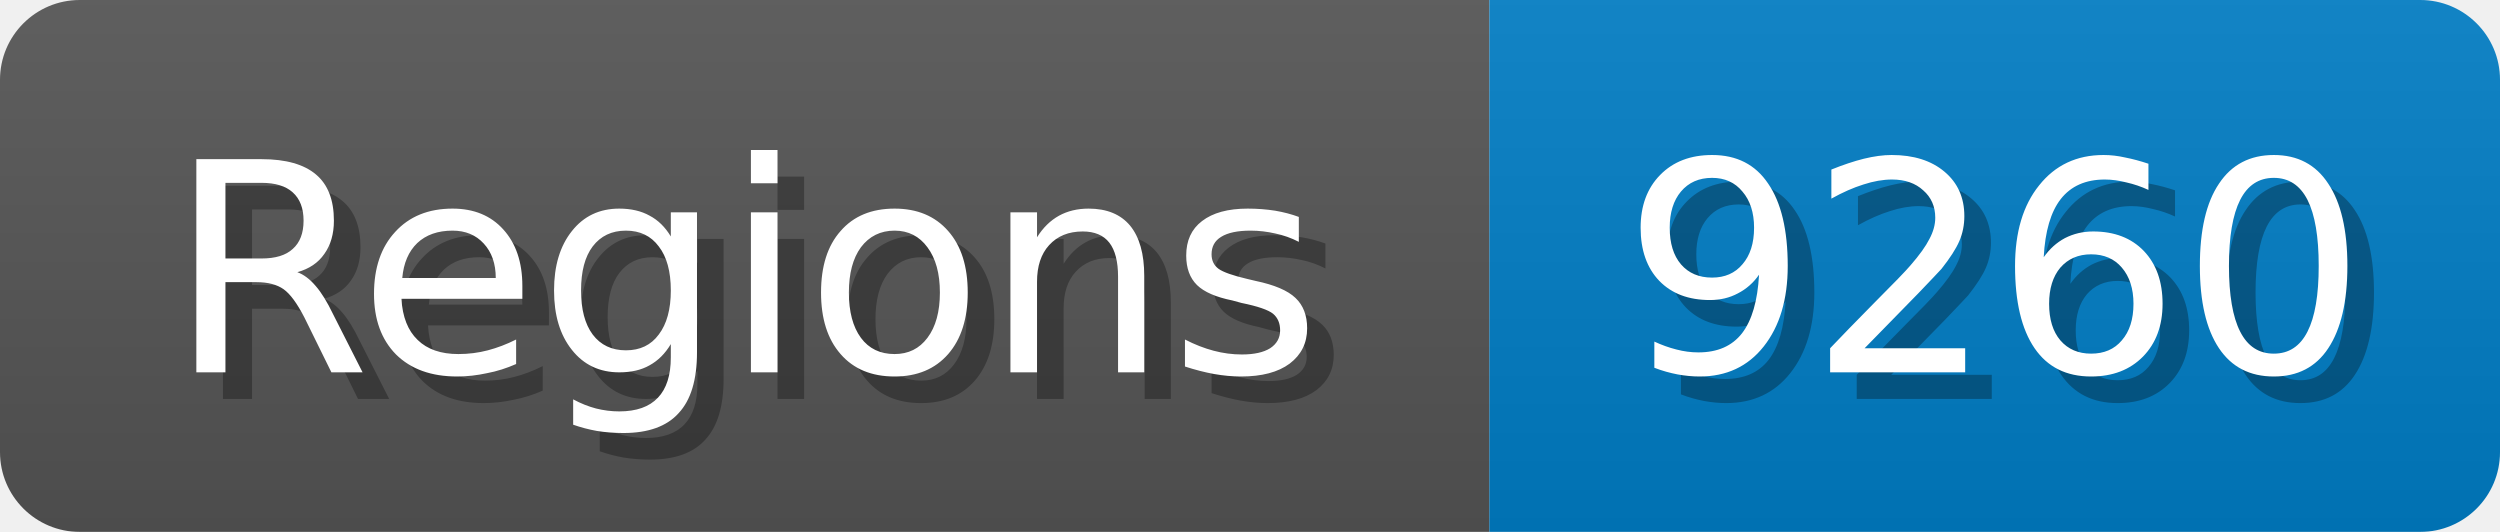
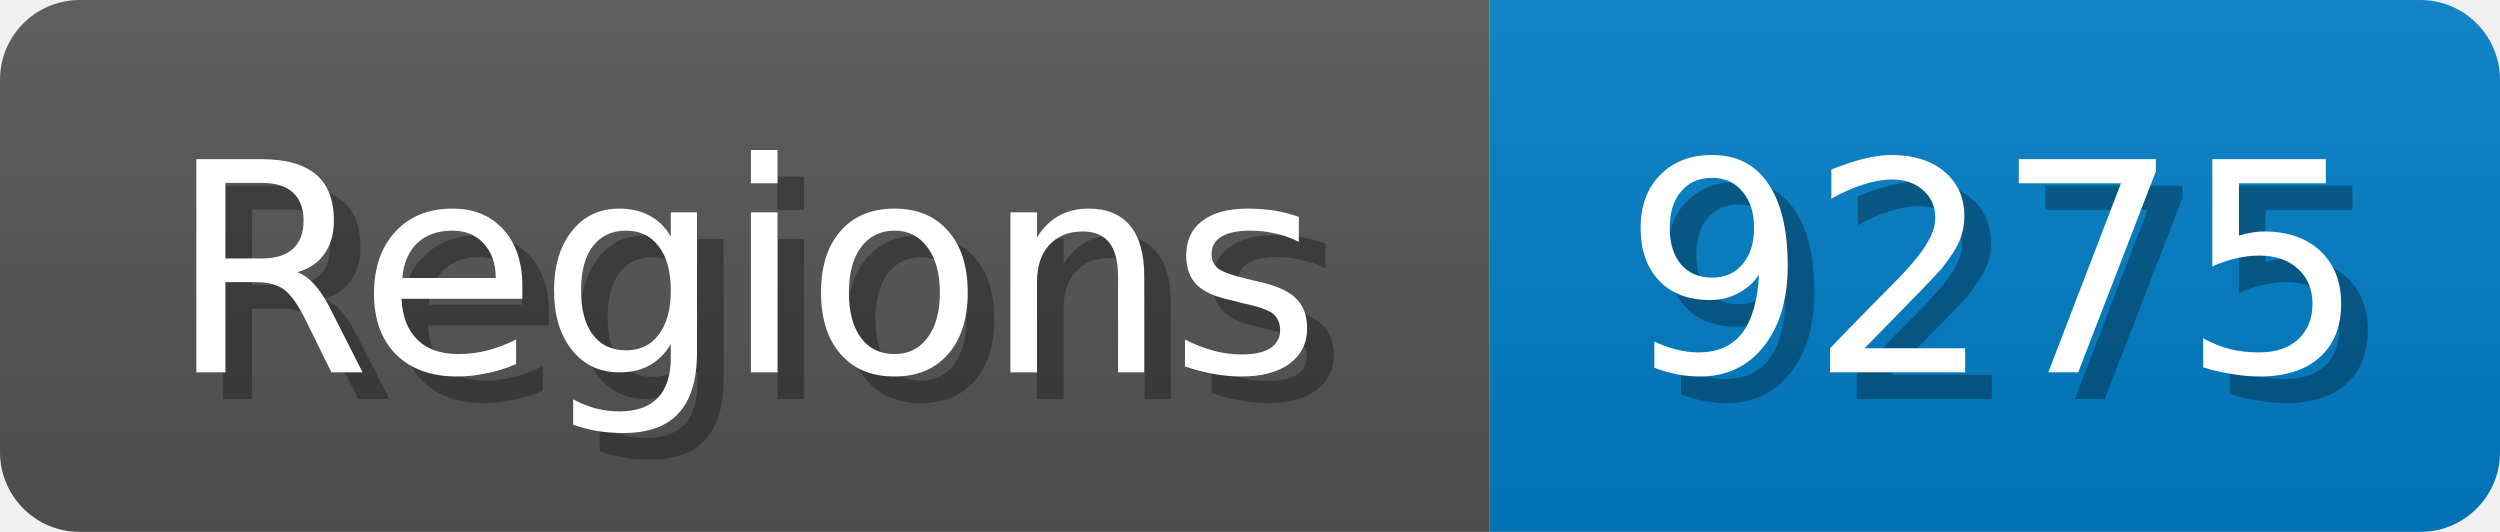
<svg xmlns="http://www.w3.org/2000/svg" width="94" height="20">
  <linearGradient id="b" x2="0" y2="100%">
    <stop offset="0" stop-color="#bbb" stop-opacity=".1" />
    <stop offset="1" stop-opacity=".1" />
  </linearGradient>
  <mask id="anybadge_1">
    <rect width="94" height="20" rx="3" fill="#fff" />
  </mask>
  <g mask="url(#anybadge_1)">
    <path fill="#555" d="M0 0h56v20H0z" />
    <path fill="#007ec6" d="M56 0h38v20H56z" />
    <path fill="url(#b)" d="M0 0h94v20H0z" />
  </g>
  <g fill="#fff" text-anchor="middle" font-family="DejaVu Sans,Verdana,Geneva,sans-serif" font-size="11">
    <text x="29.0" y="15" fill="#010101" fill-opacity=".3">Regions</text>
    <text x="28.0" y="14">Regions</text>
  </g>
  <g fill="#fff" text-anchor="middle" font-family="DejaVu Sans,Verdana,Geneva,sans-serif" font-size="11">
-     <text x="76.0" y="15" fill="#010101" fill-opacity=".3">9260</text>
-     <text x="75.0" y="14">9260</text>
+     <text x="76.0" y="15" fill="#010101" fill-opacity=".3">9275</text>
+     <text x="75.0" y="14">9275</text>
  </g>
</svg>
